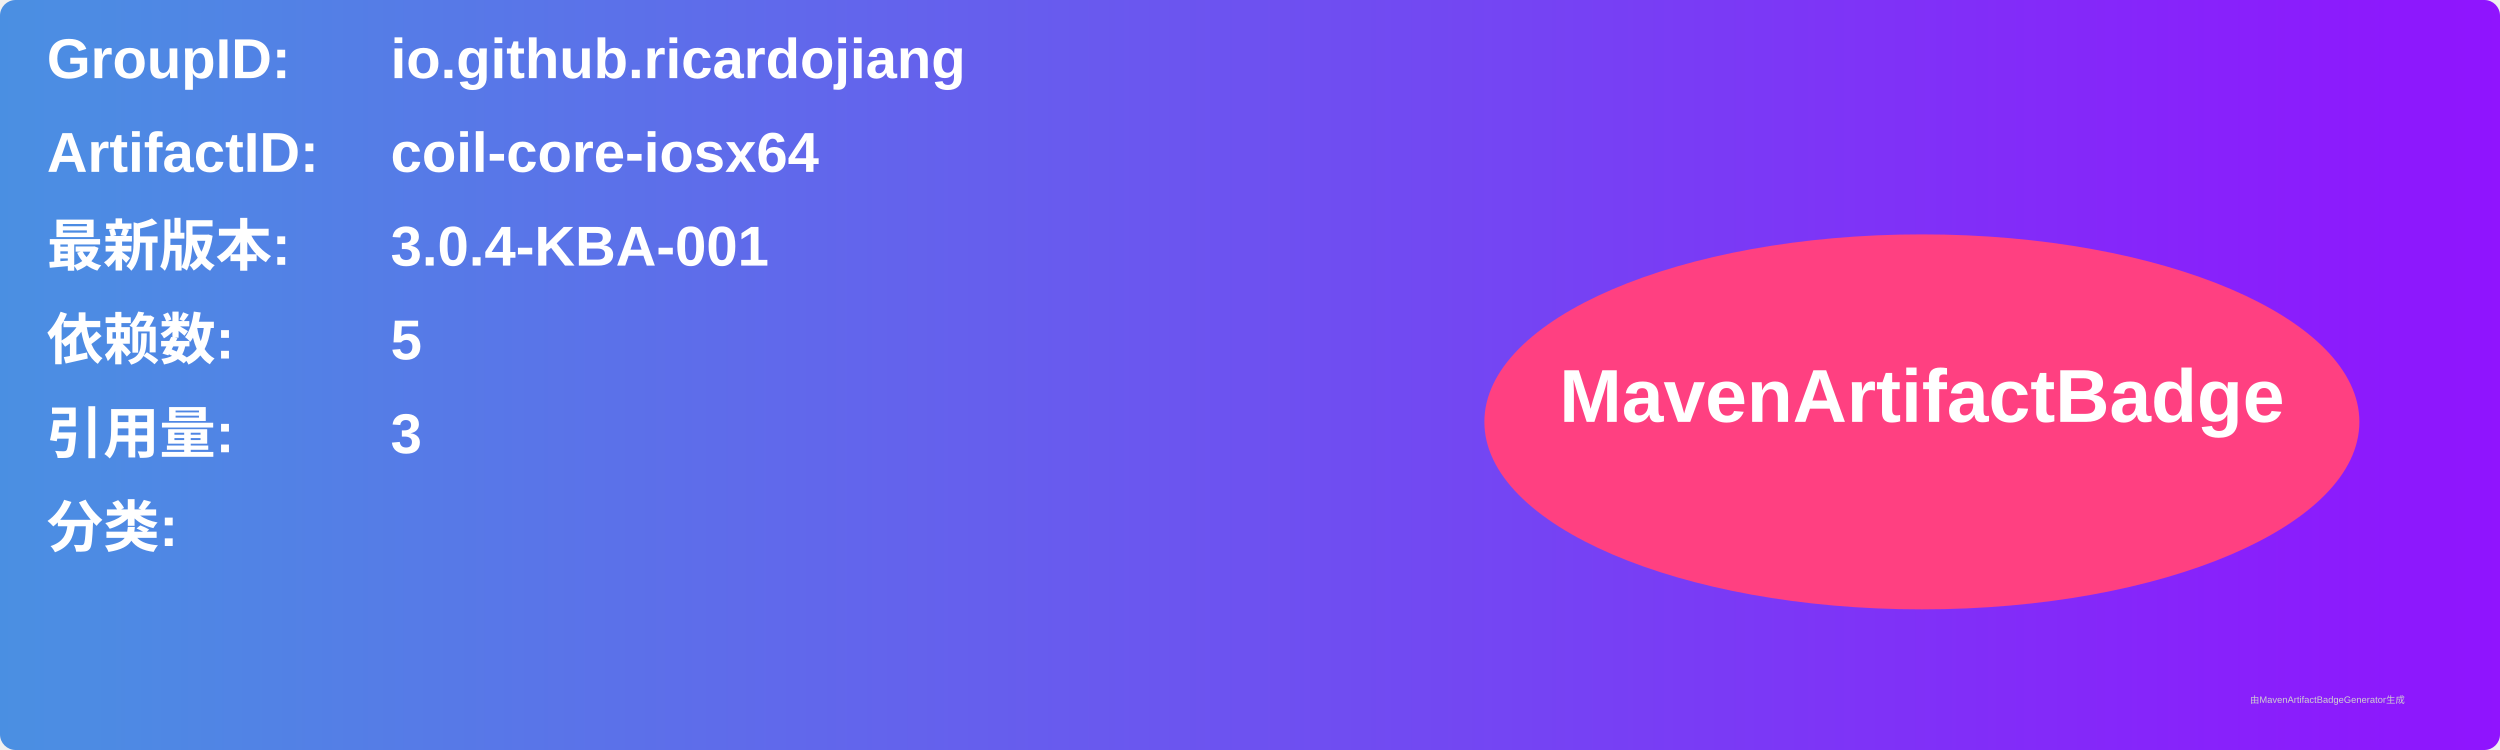
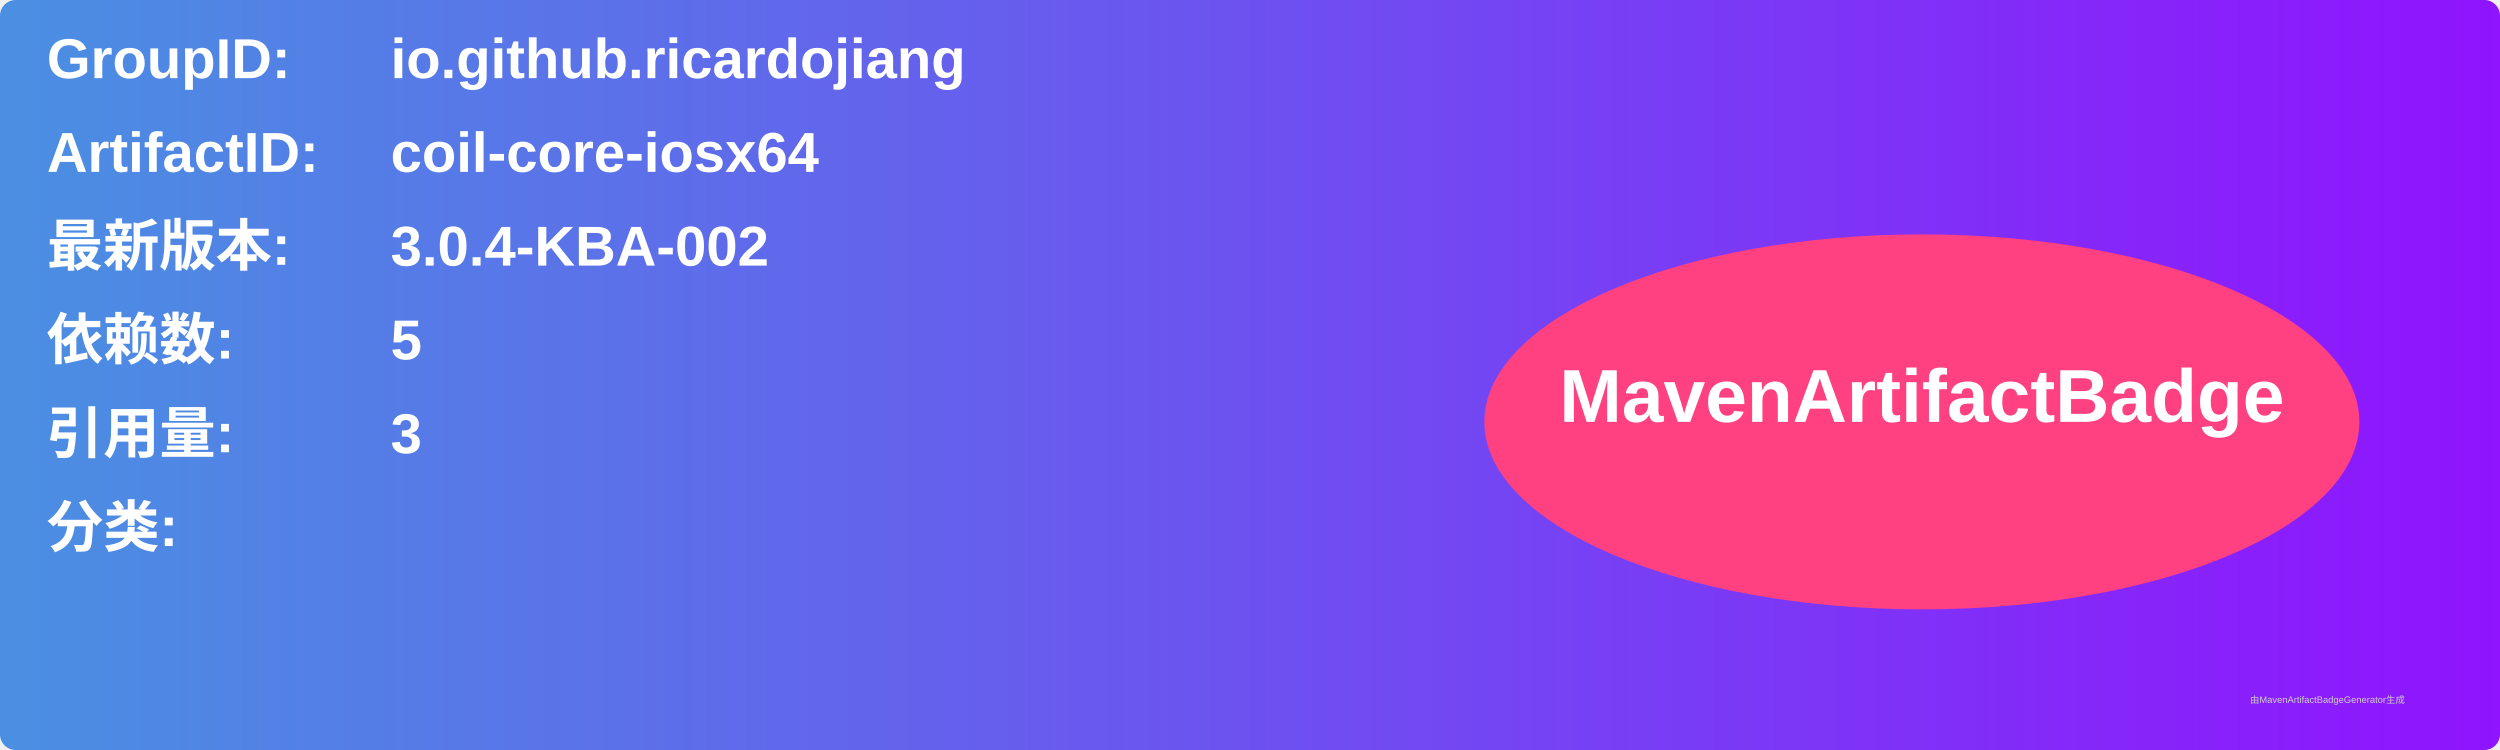
<svg xmlns="http://www.w3.org/2000/svg" width="800" height="240" viewBox="0 0 800 240">
  <linearGradient id="grad" x1="0%" y1="0%" x2="100%" y2="0%">
    <stop offset="0%" stop-color="#4a90e2" />
    <stop offset="100%" stop-color="#9013fe" />
  </linearGradient>
  <rect width="100%" height="100%" rx="5" ry="5" fill="url(#grad)" />
  <g transform="translate(15, 15)">
    <text x="0" y="10" font-family="Arial" font-size="18" fill="white" font-weight="bold" width="260">GroupID:</text>
    <text x="110" y="10" font-family="Arial" font-size="18" fill="white" font-weight="bold" width="460">io.github.ricardojiang</text>
    <text x="0" y="40" font-family="Arial" font-size="18" fill="white" font-weight="bold" width="260">ArtifactID:</text>
    <text x="110" y="40" font-family="Arial" font-size="18" fill="white" font-weight="bold" width="460">coil-core-iosx64</text>
    <text x="0" y="70" font-family="Arial" font-size="18" fill="white" font-weight="bold">最新版本:</text>
    <text x="110" y="70" font-family="Arial" font-size="18" fill="white" font-weight="bold">
-       <tspan font-weight="bold">3.0.4-KBA-001</tspan>
+       <tspan font-weight="bold">3.0.4-KBA-002</tspan>
    </text>
    <text x="0" y="100" font-family="Arial" font-size="18" fill="white" font-weight="bold">依赖数: </text>
    <text x="110" y="100" font-family="Arial" font-size="18" fill="white">
      <tspan font-weight="bold">5</tspan>
    </text>
    <text x="0" y="130" font-family="Arial" font-size="18" fill="white" font-weight="bold">引用量: </text>
    <text x="110" y="130" font-family="Arial" font-size="18" fill="white">
      <tspan font-weight="bold">3</tspan>
    </text>
    <text x="0" y="160" font-family="Arial" font-size="18" fill="white" font-weight="bold">分类:</text>
    <text x="10" y="190" font-family="Arial" font-size="10" fill="white">
      <tspan font-weight="bold" />
    </text>
    <ellipse cx="600" cy="120" rx="140" ry="60" fill="#ff4081" />
    <text x="600" y="120" text-anchor="middle" font-family="Arial" font-size="24" fill="white" font-weight="bold">MavenArtifactBadge</text>
  </g>
  <text x="720" y="225" font-family="Arial" font-size="3" fill="#d0d0d0">由MavenArtifactBadgeGenerator生成</text>
</svg>
